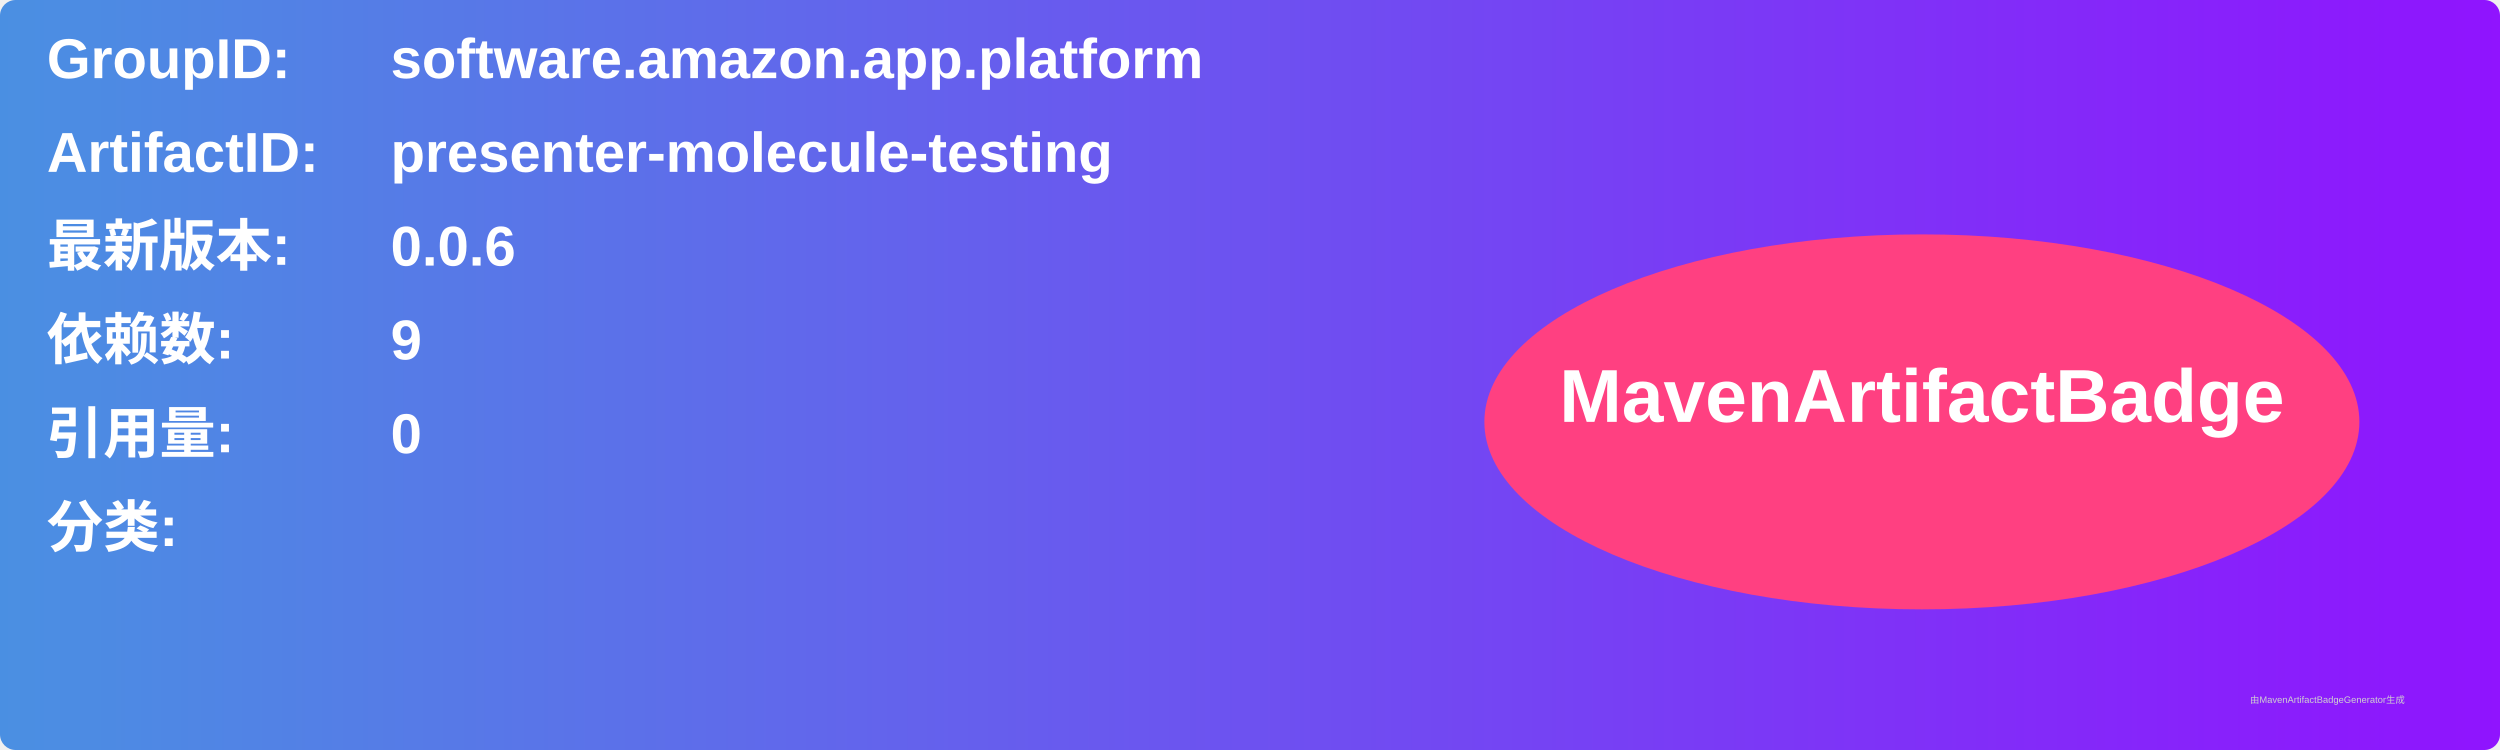
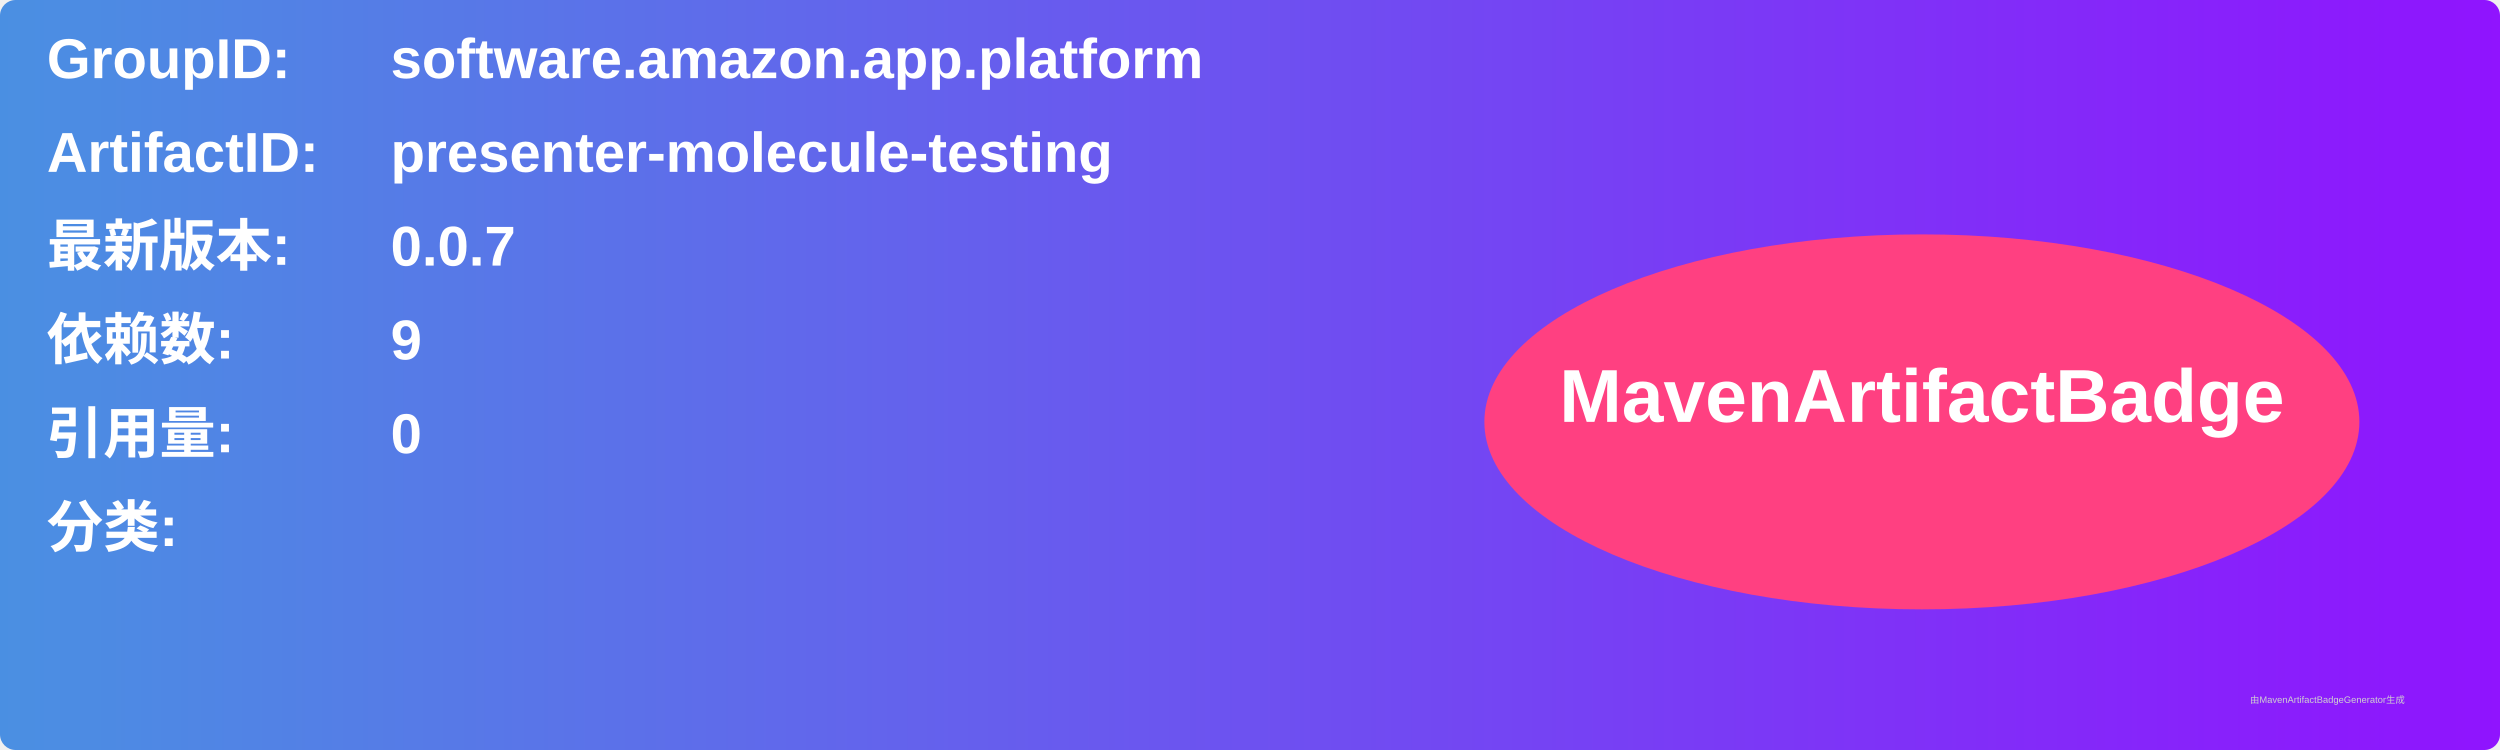
<svg xmlns="http://www.w3.org/2000/svg" width="800" height="240" viewBox="0 0 800 240">
  <linearGradient id="grad" x1="0%" y1="0%" x2="100%" y2="0%">
    <stop offset="0%" stop-color="#4a90e2" />
    <stop offset="100%" stop-color="#9013fe" />
  </linearGradient>
  <rect width="100%" height="100%" rx="5" ry="5" fill="url(#grad)" />
  <g transform="translate(15, 15)">
    <text x="0" y="10" font-family="Arial" font-size="18" fill="white" font-weight="bold" width="260">GroupID:</text>
    <text x="110" y="10" font-family="Arial" font-size="18" fill="white" font-weight="bold" width="460">software.amazon.app.platform</text>
    <text x="0" y="40" font-family="Arial" font-size="18" fill="white" font-weight="bold" width="260">ArtifactID:</text>
    <text x="110" y="40" font-family="Arial" font-size="18" fill="white" font-weight="bold" width="460">presenter-molecule-testing</text>
    <text x="0" y="70" font-family="Arial" font-size="18" fill="white" font-weight="bold">最新版本:</text>
    <text x="110" y="70" font-family="Arial" font-size="18" fill="white" font-weight="bold">
-       <tspan font-weight="bold">0.0.6</tspan>
+       <tspan font-weight="bold">0.0.7</tspan>
    </text>
    <text x="0" y="100" font-family="Arial" font-size="18" fill="white" font-weight="bold">依赖数: </text>
    <text x="110" y="100" font-family="Arial" font-size="18" fill="white">
      <tspan font-weight="bold">9</tspan>
    </text>
    <text x="0" y="130" font-family="Arial" font-size="18" fill="white" font-weight="bold">引用量: </text>
    <text x="110" y="130" font-family="Arial" font-size="18" fill="white">
      <tspan font-weight="bold">0</tspan>
    </text>
    <text x="0" y="160" font-family="Arial" font-size="18" fill="white" font-weight="bold">分类:</text>
    <text x="10" y="190" font-family="Arial" font-size="10" fill="white">
      <tspan font-weight="bold" />
    </text>
    <ellipse cx="600" cy="120" rx="140" ry="60" fill="#ff4081" />
    <text x="600" y="120" text-anchor="middle" font-family="Arial" font-size="24" fill="white" font-weight="bold">MavenArtifactBadge</text>
  </g>
  <text x="720" y="225" font-family="Arial" font-size="3" fill="#d0d0d0">由MavenArtifactBadgeGenerator生成</text>
</svg>
